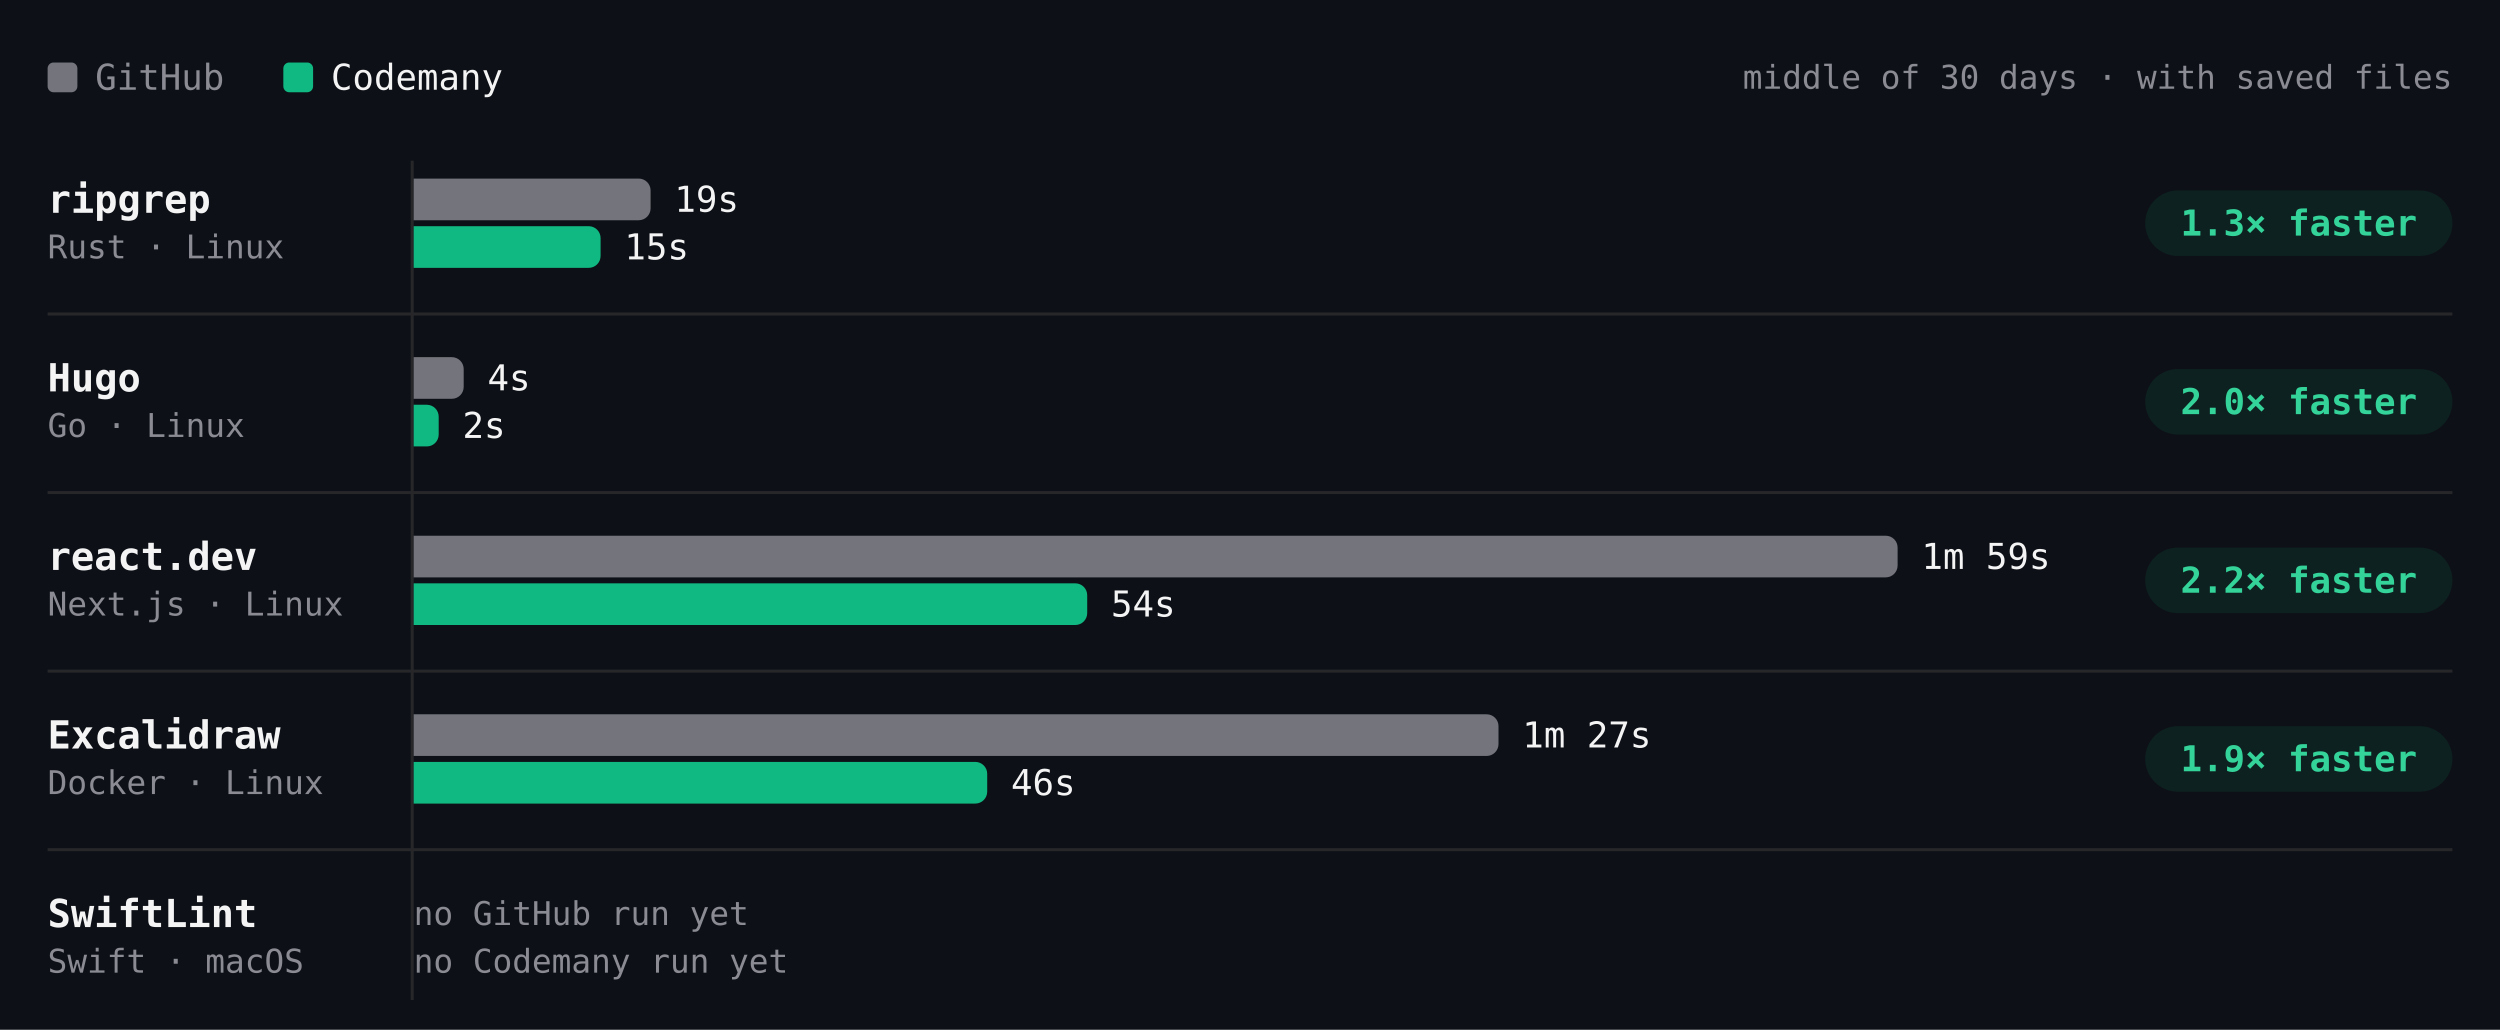
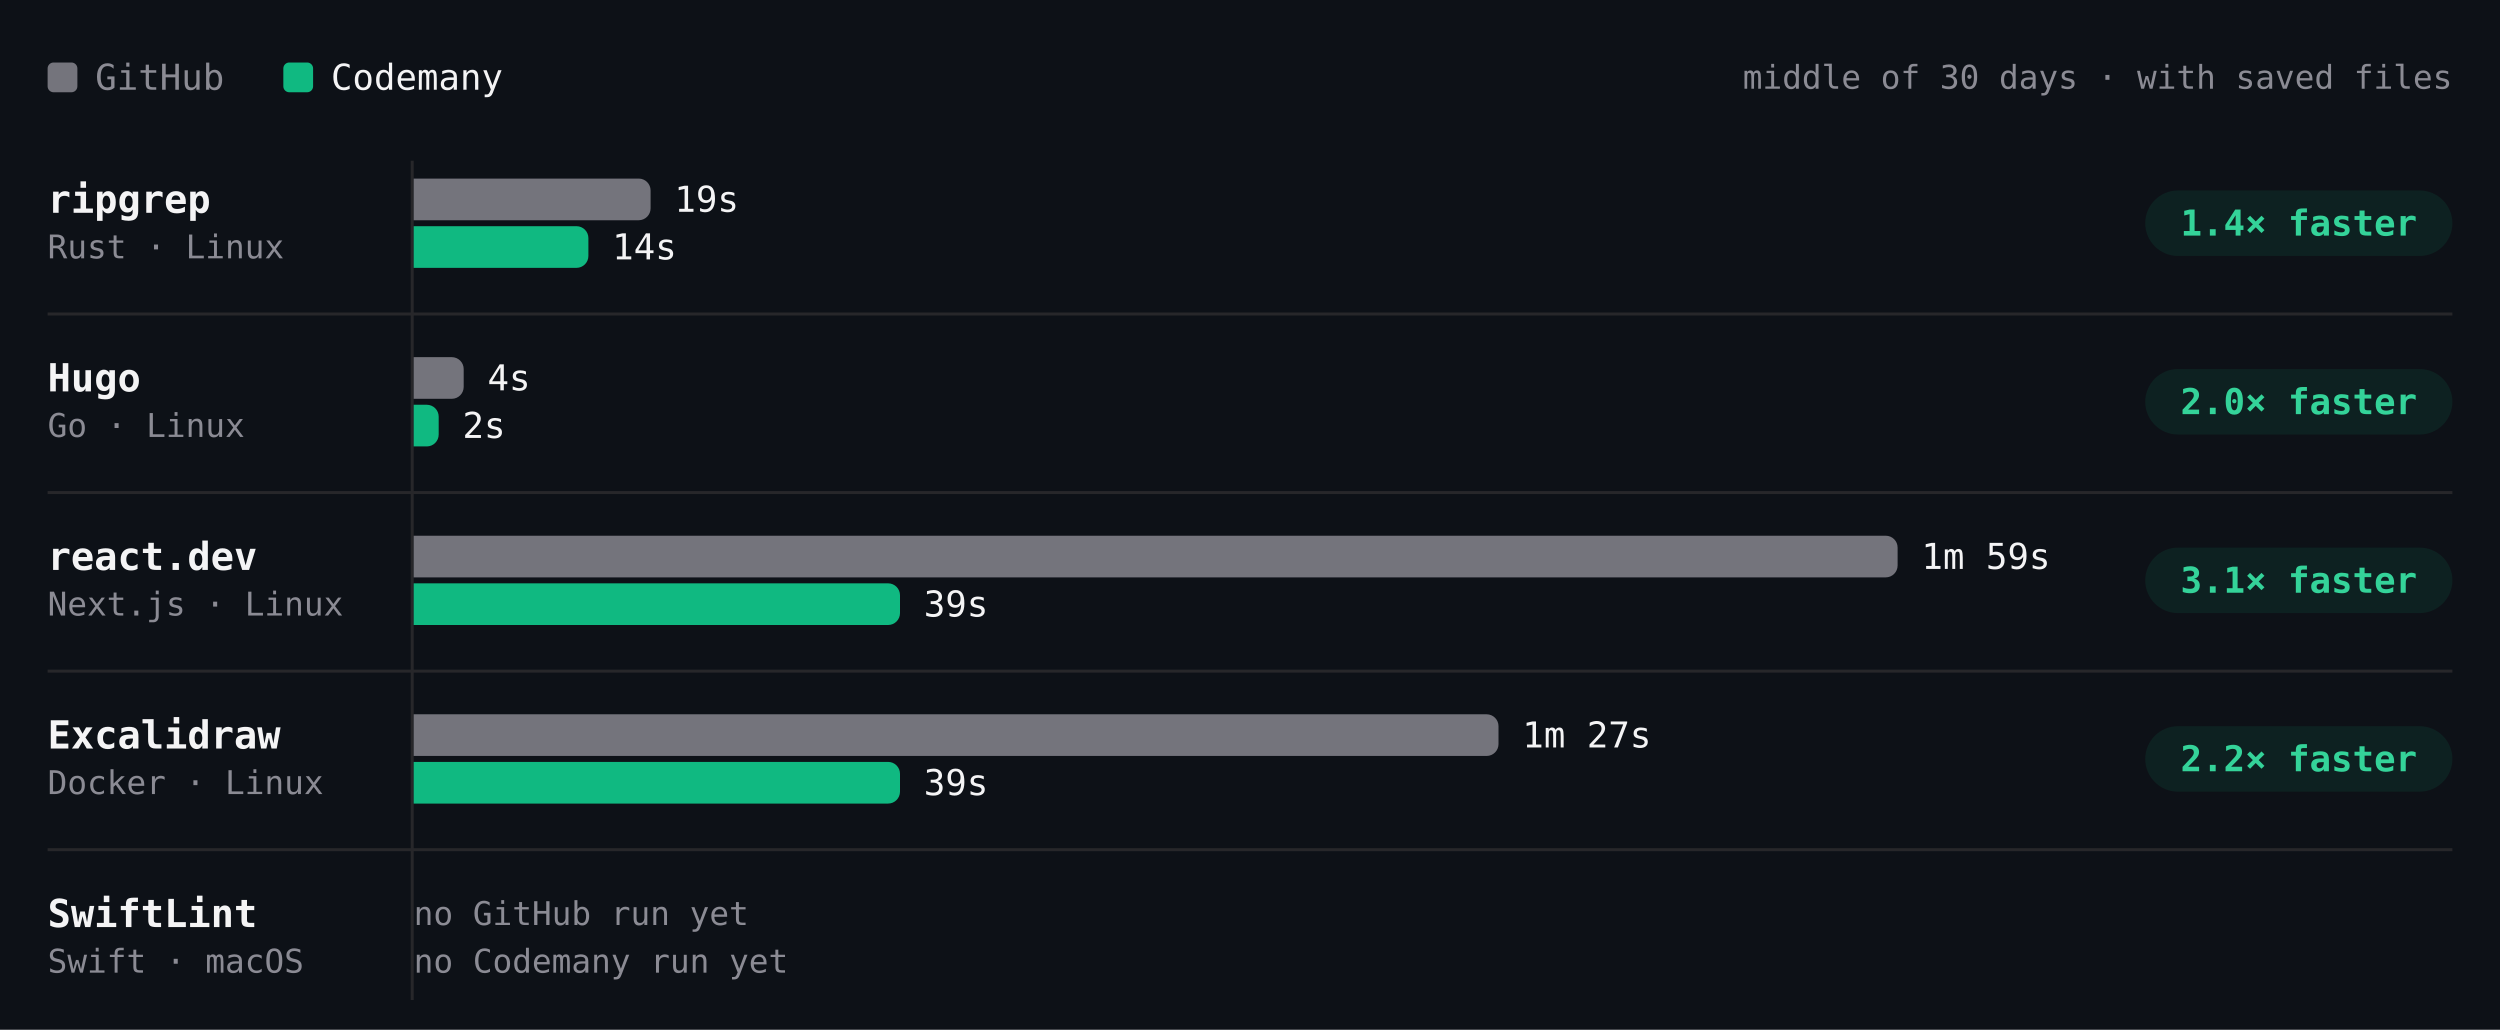
- <svg xmlns="http://www.w3.org/2000/svg" viewBox="0 0 840 346" width="840" height="346" role="img" aria-label="Build time per project, middle of 30 days · with saved files. ripgrep: GitHub 19s, Codemany 15s, 1.3× faster; Hugo: GitHub 4s, Codemany 2s, 2.0× faster; react.dev: GitHub 1m 59s, Codemany 54s, 2.2× faster; Excalidraw: GitHub 1m 27s, Codemany 46s, 1.9× faster; SwiftLint: GitHub —, Codemany —, —." font-family="'JetBrains Mono', ui-monospace, SFMono-Regular, Menlo, monospace" style="max-width:100%;height:auto;font-variant-numeric:tabular-nums">
+ <svg xmlns="http://www.w3.org/2000/svg" viewBox="0 0 840 346" width="840" height="346" role="img" aria-label="Build time per project, middle of 30 days · with saved files. ripgrep: GitHub 19s, Codemany 14s, 1.4× faster; Hugo: GitHub 4s, Codemany 2s, 2.0× faster; react.dev: GitHub 1m 59s, Codemany 39s, 3.1× faster; Excalidraw: GitHub 1m 27s, Codemany 39s, 2.2× faster; SwiftLint: GitHub —, Codemany —, —." font-family="'JetBrains Mono', ui-monospace, SFMono-Regular, Menlo, monospace" style="max-width:100%;height:auto;font-variant-numeric:tabular-nums">
  <rect width="840" height="346" fill="#0d1117" />
  <rect x="16" y="21" width="10" height="10" rx="2" fill="#74747c" />
  <text x="32" y="26" font-size="12" fill="#8b8b94" dominant-baseline="central">GitHub</text>
  <rect x="95.2" y="21" width="10" height="10" rx="2" fill="#10b981" />
  <text x="111.2" y="26" font-size="12" fill="#f4f4f5" dominant-baseline="central">Codemany</text>
  <text x="824" y="26" font-size="11" fill="#8b8b94" text-anchor="end" dominant-baseline="central">middle of 30 days · with saved files</text>
  <path d="M138.5 54L138.5 336" stroke="#27272a" stroke-width="1" fill="none" />
  <text x="16" y="67" font-size="13" fill="#f4f4f5" font-weight="600" dominant-baseline="central">ripgrep</text>
  <text x="16" y="83" font-size="11" fill="#8b8b94" dominant-baseline="central">Rust · Linux</text>
  <g class="bench-mark" data-tip="ripgrep · GitHub · 19s · middle of 1 night" data-href="https://github.com/codemanyhq/bench-private/actions/runs/41359852763/job/125007759954" style="cursor:pointer">
    <rect x="139" y="59" width="549.8" height="16" fill="#0d1117" fill-opacity="0" />
    <path d="M139 60h75.6a4 4 0 0 1 4 4v6a4 4 0 0 1 -4 4h-75.6z" fill="#74747c" />
    <text x="226.6" y="67" font-size="12" fill="#f4f4f5" dominant-baseline="central">19s</text>
  </g>
-   <g class="bench-mark" data-tip="ripgrep · Codemany · 15s · middle of 2 nights" data-href="https://github.com/codemanyhq/bench/actions/runs/41473405389/job/125372676801" style="cursor:pointer">
+   <g class="bench-mark" data-tip="ripgrep · Codemany · 14s · middle of 3 nights" data-href="https://github.com/codemanyhq/bench/actions/runs/41507481012/job/125490686725" style="cursor:pointer">
    <rect x="139" y="75" width="549.8" height="16" fill="#0d1117" fill-opacity="0" />
-     <path d="M139 76h58.8a4 4 0 0 1 4 4v6a4 4 0 0 1 -4 4h-58.8z" fill="#10b981" />
-     <text x="209.8" y="83" font-size="12" fill="#f4f4f5" dominant-baseline="central">15s</text>
+     <path d="M139 76h54.7a4 4 0 0 1 4 4v6a4 4 0 0 1 -4 4h-54.7z" fill="#10b981" />
+     <text x="205.7" y="83" font-size="12" fill="#f4f4f5" dominant-baseline="central">14s</text>
  </g>
  <rect x="720.8" y="64" width="103.2" height="22" rx="11" fill="rgba(16,185,129,0.10)" />
-   <text x="772.4" y="75" font-size="12" fill="#34d399" font-weight="600" text-anchor="middle" dominant-baseline="central">1.3× faster</text>
+   <text x="772.4" y="75" font-size="12" fill="#34d399" font-weight="600" text-anchor="middle" dominant-baseline="central">1.4× faster</text>
  <text x="16" y="127" font-size="13" fill="#f4f4f5" font-weight="600" dominant-baseline="central">Hugo</text>
  <text x="16" y="143" font-size="11" fill="#8b8b94" dominant-baseline="central">Go · Linux</text>
  <g class="bench-mark" data-tip="Hugo · GitHub · 4s · middle of 1 night" data-href="https://github.com/codemanyhq/bench-private/actions/runs/41359852763/job/125007760020" style="cursor:pointer">
    <rect x="139" y="119" width="549.8" height="16" fill="#0d1117" fill-opacity="0" />
    <path d="M139 120h12.8a4 4 0 0 1 4 4v6a4 4 0 0 1 -4 4h-12.8z" fill="#74747c" />
    <text x="163.8" y="127" font-size="12" fill="#f4f4f5" dominant-baseline="central">4s</text>
  </g>
-   <g class="bench-mark" data-tip="Hugo · Codemany · 2s · middle of 3 nights" data-href="https://github.com/codemanyhq/bench/actions/runs/41473405389/job/125372676882" style="cursor:pointer">
+   <g class="bench-mark" data-tip="Hugo · Codemany · 2s · middle of 4 nights" data-href="https://github.com/codemanyhq/bench/actions/runs/41507481012/job/125490686784" style="cursor:pointer">
    <rect x="139" y="135" width="549.8" height="16" fill="#0d1117" fill-opacity="0" />
    <path d="M139 136h4.4a4 4 0 0 1 4 4v6a4 4 0 0 1 -4 4h-4.4z" fill="#10b981" />
    <text x="155.4" y="143" font-size="12" fill="#f4f4f5" dominant-baseline="central">2s</text>
  </g>
  <rect x="720.8" y="124" width="103.2" height="22" rx="11" fill="rgba(16,185,129,0.10)" />
  <text x="772.4" y="135" font-size="12" fill="#34d399" font-weight="600" text-anchor="middle" dominant-baseline="central">2.0× faster</text>
  <path d="M16 105.5L824 105.5" stroke="#27272a" stroke-width="1" fill="none" />
  <text x="16" y="187" font-size="13" fill="#f4f4f5" font-weight="600" dominant-baseline="central">react.dev</text>
  <text x="16" y="203" font-size="11" fill="#8b8b94" dominant-baseline="central">Next.js · Linux</text>
  <g class="bench-mark" data-tip="react.dev · GitHub · 1m 59s · middle of 1 night" data-href="https://github.com/codemanyhq/bench-private/actions/runs/41359852763/job/125007760044" style="cursor:pointer">
    <rect x="139" y="179" width="549.8" height="16" fill="#0d1117" fill-opacity="0" />
    <path d="M139 180h494.6a4 4 0 0 1 4 4v6a4 4 0 0 1 -4 4h-494.6z" fill="#74747c" />
    <text x="645.6" y="187" font-size="12" fill="#f4f4f5" dominant-baseline="central">1m 59s</text>
  </g>
-   <g class="bench-mark" data-tip="react.dev · Codemany · 54s · middle of 2 nights" data-href="https://github.com/codemanyhq/bench/actions/runs/41453170834/job/125303290515" style="cursor:pointer">
+   <g class="bench-mark" data-tip="react.dev · Codemany · 39s · middle of 3 nights" data-href="https://github.com/codemanyhq/bench/actions/runs/41507481012/job/125490686686" style="cursor:pointer">
    <rect x="139" y="195" width="549.8" height="16" fill="#0d1117" fill-opacity="0" />
-     <path d="M139 196h222.3a4 4 0 0 1 4 4v6a4 4 0 0 1 -4 4h-222.3z" fill="#10b981" />
-     <text x="373.3" y="203" font-size="12" fill="#f4f4f5" dominant-baseline="central">54s</text>
+     <path d="M139 196h159.4a4 4 0 0 1 4 4v6a4 4 0 0 1 -4 4h-159.4z" fill="#10b981" />
+     <text x="310.4" y="203" font-size="12" fill="#f4f4f5" dominant-baseline="central">39s</text>
  </g>
  <rect x="720.8" y="184" width="103.2" height="22" rx="11" fill="rgba(16,185,129,0.10)" />
-   <text x="772.4" y="195" font-size="12" fill="#34d399" font-weight="600" text-anchor="middle" dominant-baseline="central">2.2× faster</text>
+   <text x="772.4" y="195" font-size="12" fill="#34d399" font-weight="600" text-anchor="middle" dominant-baseline="central">3.1× faster</text>
  <path d="M16 165.5L824 165.5" stroke="#27272a" stroke-width="1" fill="none" />
  <text x="16" y="247" font-size="13" fill="#f4f4f5" font-weight="600" dominant-baseline="central">Excalidraw</text>
  <text x="16" y="263" font-size="11" fill="#8b8b94" dominant-baseline="central">Docker · Linux</text>
  <g class="bench-mark" data-tip="Excalidraw · GitHub · 1m 27s · middle of 1 night" data-href="https://github.com/codemanyhq/bench-private/actions/runs/41359852763/job/125007760063" style="cursor:pointer">
    <rect x="139" y="239" width="549.8" height="16" fill="#0d1117" fill-opacity="0" />
    <path d="M139 240h360.5a4 4 0 0 1 4 4v6a4 4 0 0 1 -4 4h-360.5z" fill="#74747c" />
    <text x="511.5" y="247" font-size="12" fill="#f4f4f5" dominant-baseline="central">1m 27s</text>
  </g>
-   <g class="bench-mark" data-tip="Excalidraw · Codemany · 46s · middle of 4 nights" data-href="https://github.com/codemanyhq/bench/actions/runs/41473405389/job/125372676909" style="cursor:pointer">
+   <g class="bench-mark" data-tip="Excalidraw · Codemany · 39s · middle of 5 nights" data-href="https://github.com/codemanyhq/bench/actions/runs/41507481012/job/125490686927" style="cursor:pointer">
    <rect x="139" y="255" width="549.8" height="16" fill="#0d1117" fill-opacity="0" />
-     <path d="M139 256h188.7a4 4 0 0 1 4 4v6a4 4 0 0 1 -4 4h-188.7z" fill="#10b981" />
-     <text x="339.7" y="263" font-size="12" fill="#f4f4f5" dominant-baseline="central">46s</text>
+     <path d="M139 256h159.4a4 4 0 0 1 4 4v6a4 4 0 0 1 -4 4h-159.4z" fill="#10b981" />
+     <text x="310.4" y="263" font-size="12" fill="#f4f4f5" dominant-baseline="central">39s</text>
  </g>
  <rect x="720.8" y="244" width="103.2" height="22" rx="11" fill="rgba(16,185,129,0.10)" />
-   <text x="772.4" y="255" font-size="12" fill="#34d399" font-weight="600" text-anchor="middle" dominant-baseline="central">1.9× faster</text>
+   <text x="772.4" y="255" font-size="12" fill="#34d399" font-weight="600" text-anchor="middle" dominant-baseline="central">2.2× faster</text>
  <path d="M16 225.5L824 225.5" stroke="#27272a" stroke-width="1" fill="none" />
  <text x="16" y="307" font-size="13" fill="#f4f4f5" font-weight="600" dominant-baseline="central">SwiftLint</text>
  <text x="16" y="323" font-size="11" fill="#8b8b94" dominant-baseline="central">Swift · macOS</text>
  <text x="139" y="307" font-size="11" fill="#8b8b94" dominant-baseline="central">no GitHub run yet</text>
  <text x="139" y="323" font-size="11" fill="#8b8b94" dominant-baseline="central">no Codemany run yet</text>
  <path d="M16 285.5L824 285.5" stroke="#27272a" stroke-width="1" fill="none" />
</svg>
